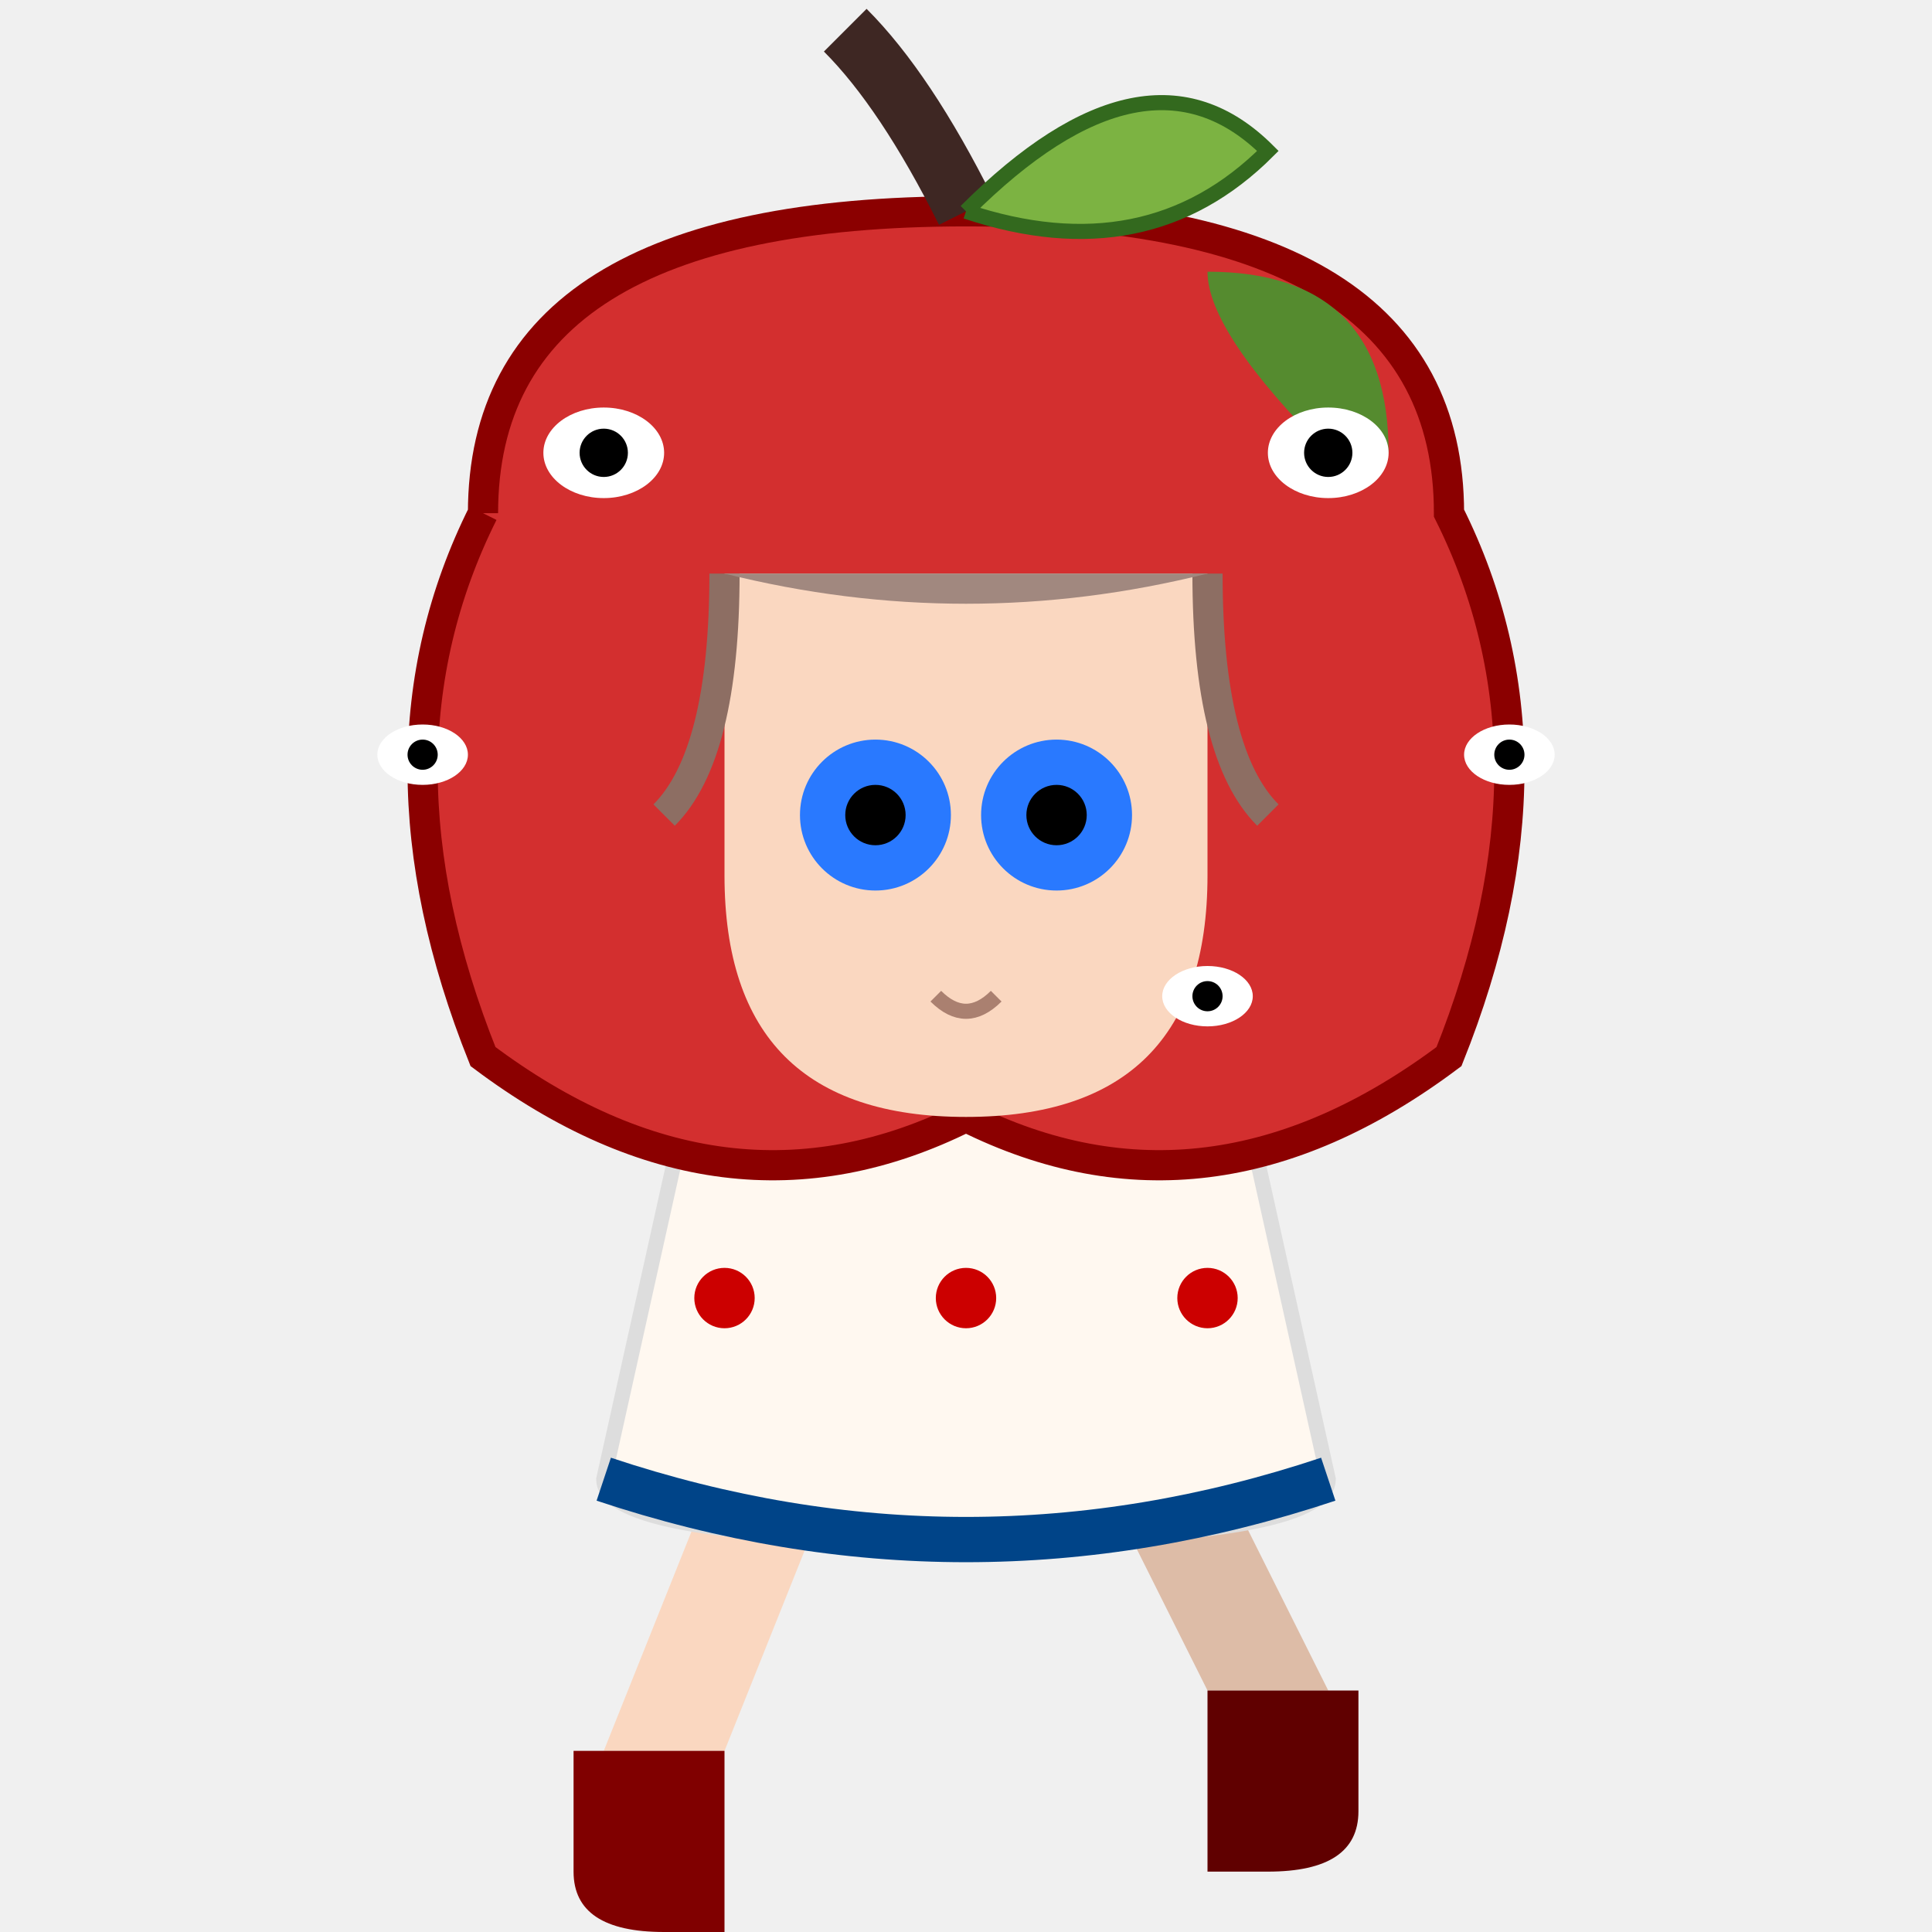
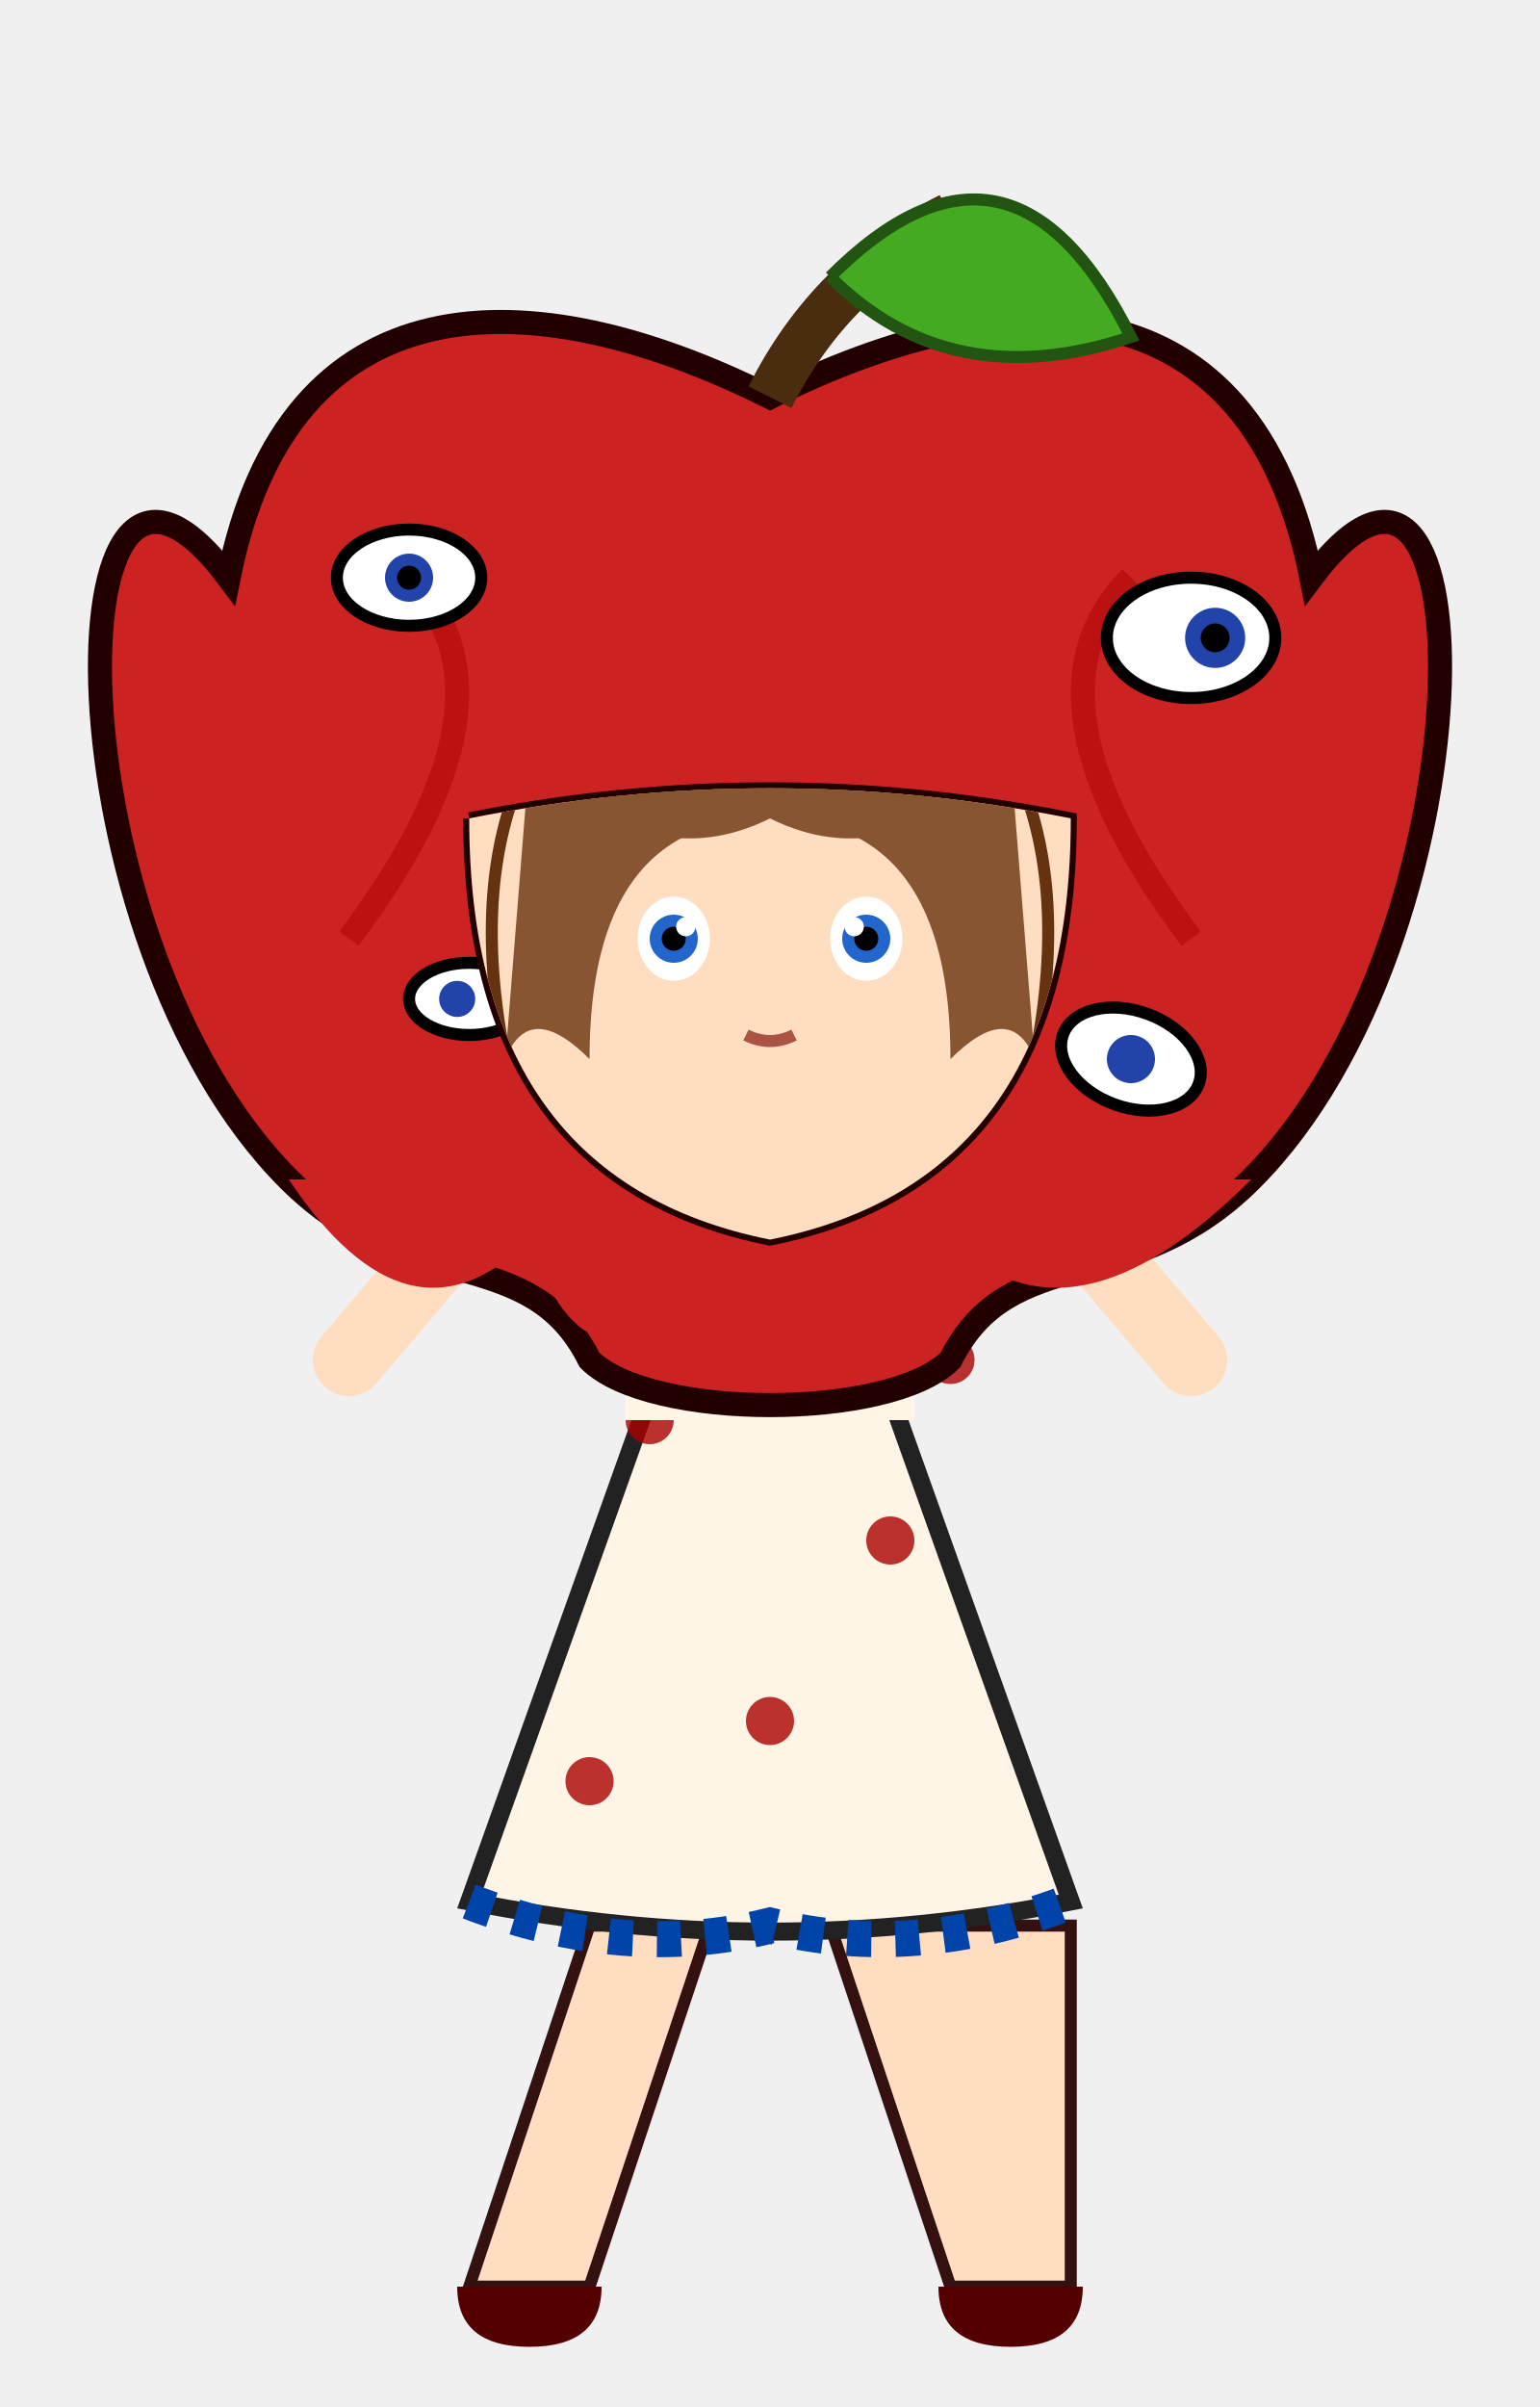
- <svg xmlns="http://www.w3.org/2000/svg" width="64" height="64" viewBox="0 0 64 64">
-   <path d="M24 48 L20 58 L24 58 L28 48" fill="#FAD7C0" />
-   <path d="M36 48 L40 56 L44 56 L40 48" fill="#DDBCA7" />
-   <path d="M19 58 L19 62 Q19 64 22 64 L24 64 L24 58 Z" fill="#800000" />
-   <path d="M40 56 L40 62 L42 62 Q45 62 45 60 L45 56 Z" fill="#600000" />
-   <path d="M24 31 L20 49 Q20 51 32 51 Q44 51 44 49 L40 31 Z" fill="#FFF8F0" stroke="#DDD" stroke-width="0.5" />
-   <circle cx="28" cy="37" r="1" fill="#C00" />
-   <circle cx="36" cy="37" r="1" fill="#C00" />
-   <circle cx="24" cy="43" r="1" fill="#C00" />
-   <circle cx="32" cy="43" r="1" fill="#C00" />
-   <circle cx="40" cy="43" r="1" fill="#C00" />
-   <path d="M20 49 Q32 53 44 49" fill="none" stroke="#004488" stroke-width="1.5" />
-   <ellipse cx="22" cy="33" rx="3" ry="4" fill="#FFF8F0" />
-   <ellipse cx="42" cy="33" rx="3" ry="4" fill="#FFF8F0" />
-   <path d="M30 31 L28 35 L32 31 L36 35 L34 31 Z" fill="#004488" />
-   <g transform="translate(0, 1)">
-     <path d="M16 16 Q16 6 32 6 Q48 6 48 16 Q52 24 48 34 Q40 40 32 36 Q24 40 16 34 Q12 24 16 16" fill="#D32F2F" stroke="#8B0000" stroke-width="1" />
-     <path d="M40 8 Q46 8 46 14 L44 14 Q40 10 40 8" fill="#558B2F" />
-     <path d="M32 6 Q30 2 28 0" stroke="#3E2723" stroke-width="2" fill="none" />
-     <path d="M32 6 Q38 0 42 4 Q38 8 32 6" fill="#7CB342" stroke="#33691E" stroke-width="0.5" />
-     <path d="M24 18 Q32 18 40 18 L40 28 Q40 36 32 36 Q24 36 24 28 Z" fill="#FAD7C0" />
-     <path d="M24 18 Q24 24 22 26" stroke="#8D6E63" stroke-width="1" fill="none" />
-     <path d="M40 18 Q40 24 42 26" stroke="#8D6E63" stroke-width="1" fill="none" />
-     <path d="M24 18 Q32 20 40 18" fill="#A1887F" />
-     <circle cx="29" cy="26" r="2.5" fill="#2979FF" />
-     <circle cx="29" cy="26" r="1" fill="#000" />
-     <circle cx="35" cy="26" r="2.5" fill="#2979FF" />
-     <circle cx="35" cy="26" r="1" fill="#000" />
-     <path d="M31 32 Q32 33 33 32" stroke="#AA8070" stroke-width="0.5" fill="none" />
-     <g>
-       <ellipse cx="20" cy="14" rx="2" ry="1.5" fill="#FFF" />
-       <circle cx="20" cy="14" r="0.8" fill="#000" />
-       <ellipse cx="44" cy="14" rx="2" ry="1.5" fill="#FFF" />
-       <circle cx="44" cy="14" r="0.8" fill="#000" />
-       <ellipse cx="14" cy="24" rx="1.5" ry="1" fill="#FFF" />
-       <circle cx="14" cy="24" r="0.5" fill="#000" />
-       <ellipse cx="50" cy="24" rx="1.5" ry="1" fill="#FFF" />
-       <circle cx="50" cy="24" r="0.5" fill="#000" />
-       <ellipse cx="40" cy="32" rx="1.5" ry="1" fill="#FFF" />
-       <circle cx="40" cy="32" r="0.5" fill="#000" />
+ <svg xmlns="http://www.w3.org/2000/svg" width="128" height="200" viewBox="0 0 128 200">
+   <defs>
+     <filter id="sketchy">
+       <feTurbulence type="fractalNoise" baseFrequency="0.05" numOctaves="3" result="noise" />
+       <feDisplacementMap in="SourceGraphic" in2="noise" scale="2" />
+     </filter>
+   </defs>
+   <g transform="translate(64, 160)">
+     <path d="M5,0 L15,30 L25,30 L25,0 Z" fill="#ffddc1" stroke="#331111" stroke-width="1" />
+     <path d="M14,30 Q14,35 20,35 Q26,35 26,30 L14,30 Z" fill="#550000" />
+     <path d="M-15,0 L-25,30 L-15,30 L-5,0 Z" fill="#ffddc1" stroke="#331111" stroke-width="1" />
+     <path d="M-26,30 Q-26,35 -20,35 Q-14,35 -14,30 L-26,30 Z" fill="#550000" />
+   </g>
+   <g transform="translate(0, -2)">
+     <g transform="translate(64, 110)">
+       <path d="M0,-20 L-25,50 Q0,55 25,50 L0,-20 Z" fill="#fff5e6" stroke="#222" stroke-width="1.5" />
+       <circle cx="-10" cy="10" r="2" fill="#aa0000" opacity="0.8" />
+       <circle cx="10" cy="20" r="2" fill="#aa0000" opacity="0.8" />
+       <circle cx="0" cy="35" r="2" fill="#aa0000" opacity="0.8" />
+       <circle cx="-15" cy="40" r="2" fill="#aa0000" opacity="0.8" />
+       <circle cx="15" cy="5" r="2" fill="#aa0000" opacity="0.8" />
+       <path d="M-25,50 Q-12,55 0,52 Q12,55 25,50" stroke="#0044aa" stroke-width="3" fill="none" stroke-dasharray="2,2" />
+       <path d="M-18,-15 L-35,5" stroke="#ffddc1" stroke-width="6" stroke-linecap="round" />
+       <path d="M18,-15 L35,5" stroke="#ffddc1" stroke-width="6" stroke-linecap="round" />
+       <circle cx="-20" cy="-15" r="8" fill="#fff5e6" stroke="#222" stroke-width="1" />
+       <circle cx="20" cy="-15" r="8" fill="#fff5e6" stroke="#222" stroke-width="1" />
+       <path d="M-25,-10 Q-20,-5 -15,-10" stroke="#0044aa" stroke-width="2" fill="none" />
+       <path d="M15,-10 Q20,-5 25,-10" stroke="#0044aa" stroke-width="2" fill="none" />
+       <path d="M-12,-20 L-12,10 L12,10 L12,-20 Z" fill="#fff5e6" />
+       <circle cx="-5" cy="-5" r="1.5" fill="#aa0000" />
+       <circle cx="5" cy="0" r="1.5" fill="#aa0000" />
+     </g>
+     <g transform="translate(64, 60)">
+       <path d="M-45,-10 C-60,-30 -60,20 -40,40 C-30,50 -20,45 -15,55 C-10,60 10,60 15,55 C20,45 30,50 40,40 C60,20 60,-30 45,-10 C40,-35 20,-35 0,-25 C-20,-35 -40,-35 -45,-10 Z" fill="#cc2222" stroke="#220000" stroke-width="2" />
+       <path d="M-40,40 Q-30,55 -20,45 Q-15,60 -5,48 Q5,60 15,45 Q25,55 40,40" fill="#cc2222" stroke="none" />
+       <path d="M-30,-10 Q-20,0 -35,20" stroke="#aa0000" stroke-width="2" fill="none" opacity="0.5" />
+       <path d="M30,-10 Q20,0 35,20" stroke="#aa0000" stroke-width="2" fill="none" opacity="0.5" />
+       <path d="M0,-25 Q5,-35 15,-40" stroke="#4a2c0f" stroke-width="4" fill="none" />
+       <path d="M5,-35 Q20,-50 30,-30 Q15,-25 5,-35" fill="#44aa22" stroke="#225511" stroke-width="1" />
+       <g transform="translate(-30, -10)">
+         <ellipse cx="0" cy="0" rx="6" ry="4" fill="#fff" stroke="#000" stroke-width="1" />
+         <circle cx="0" cy="0" r="2" fill="#2244aa" />
+         <circle cx="0" cy="0" r="1" fill="#000" />
+       </g>
+       <g transform="translate(35, -5)">
+         <ellipse cx="0" cy="0" rx="7" ry="5" fill="#fff" stroke="#000" stroke-width="1" />
+         <circle cx="2" cy="0" r="2.5" fill="#2244aa" />
+         <circle cx="2" cy="0" r="1.2" fill="#000" />
+       </g>
+       <g transform="translate(-25, 25)">
+         <ellipse cx="0" cy="0" rx="5" ry="3" fill="#fff" stroke="#000" stroke-width="1" />
+         <circle cx="-1" cy="0" r="1.5" fill="#2244aa" />
+       </g>
+       <g transform="translate(30, 30) rotate(20)">
+         <ellipse cx="0" cy="0" rx="6" ry="4" fill="#fff" stroke="#000" stroke-width="1" />
+         <circle cx="0" cy="0" r="2" fill="#2244aa" />
+       </g>
+       <path d="M-25,10 Q0,5 25,10 Q25,40 0,45 Q-25,40 -25,10" fill="#331111" stroke="#220000" stroke-width="1" />
+       <clipPath id="faceClip">
+         <path d="M-25,10 Q0,5 25,10 Q25,40 0,45 Q-25,40 -25,10" />
+       </clipPath>
+       <g clip-path="url(#faceClip)">
+         <rect x="-30" y="0" width="60" height="50" fill="#ffddc1" />
+         <path d="M-20,5 Q0,0 20,5 L22,30 Q20,25 15,30 Q15,10 0,10 Q-15,10 -15,30 Q-20,25 -22,30 Z" fill="#885533" />
+         <path d="M-20,5 Q-25,15 -22,30" stroke="#663311" stroke-width="1" fill="none" />
+         <path d="M20,5 Q25,15 22,30" stroke="#663311" stroke-width="1" fill="none" />
+         <path d="M-20,5 Q-10,15 0,10 Q10,15 20,5" fill="#885533" />
+         <g transform="translate(-8, 20)">
+           <ellipse cx="0" cy="0" rx="3" ry="3.5" fill="#fff" />
+           <circle cx="0" cy="0" r="2" fill="#2266cc" />
+           <circle cx="0" cy="0" r="1" fill="#000" />
+           <circle cx="1" cy="-1" r="0.8" fill="#fff" />
+         </g>
+         <g transform="translate(8, 20)">
+           <ellipse cx="0" cy="0" rx="3" ry="3.5" fill="#fff" />
+           <circle cx="0" cy="0" r="2" fill="#2266cc" />
+           <circle cx="0" cy="0" r="1" fill="#000" />
+           <circle cx="-1" cy="-1" r="0.8" fill="#fff" />
+         </g>
+         <path d="M-2,28 Q0,29 2,28" stroke="#aa5544" stroke-width="1" fill="none" />
+       </g>
    </g>
  </g>
</svg>
